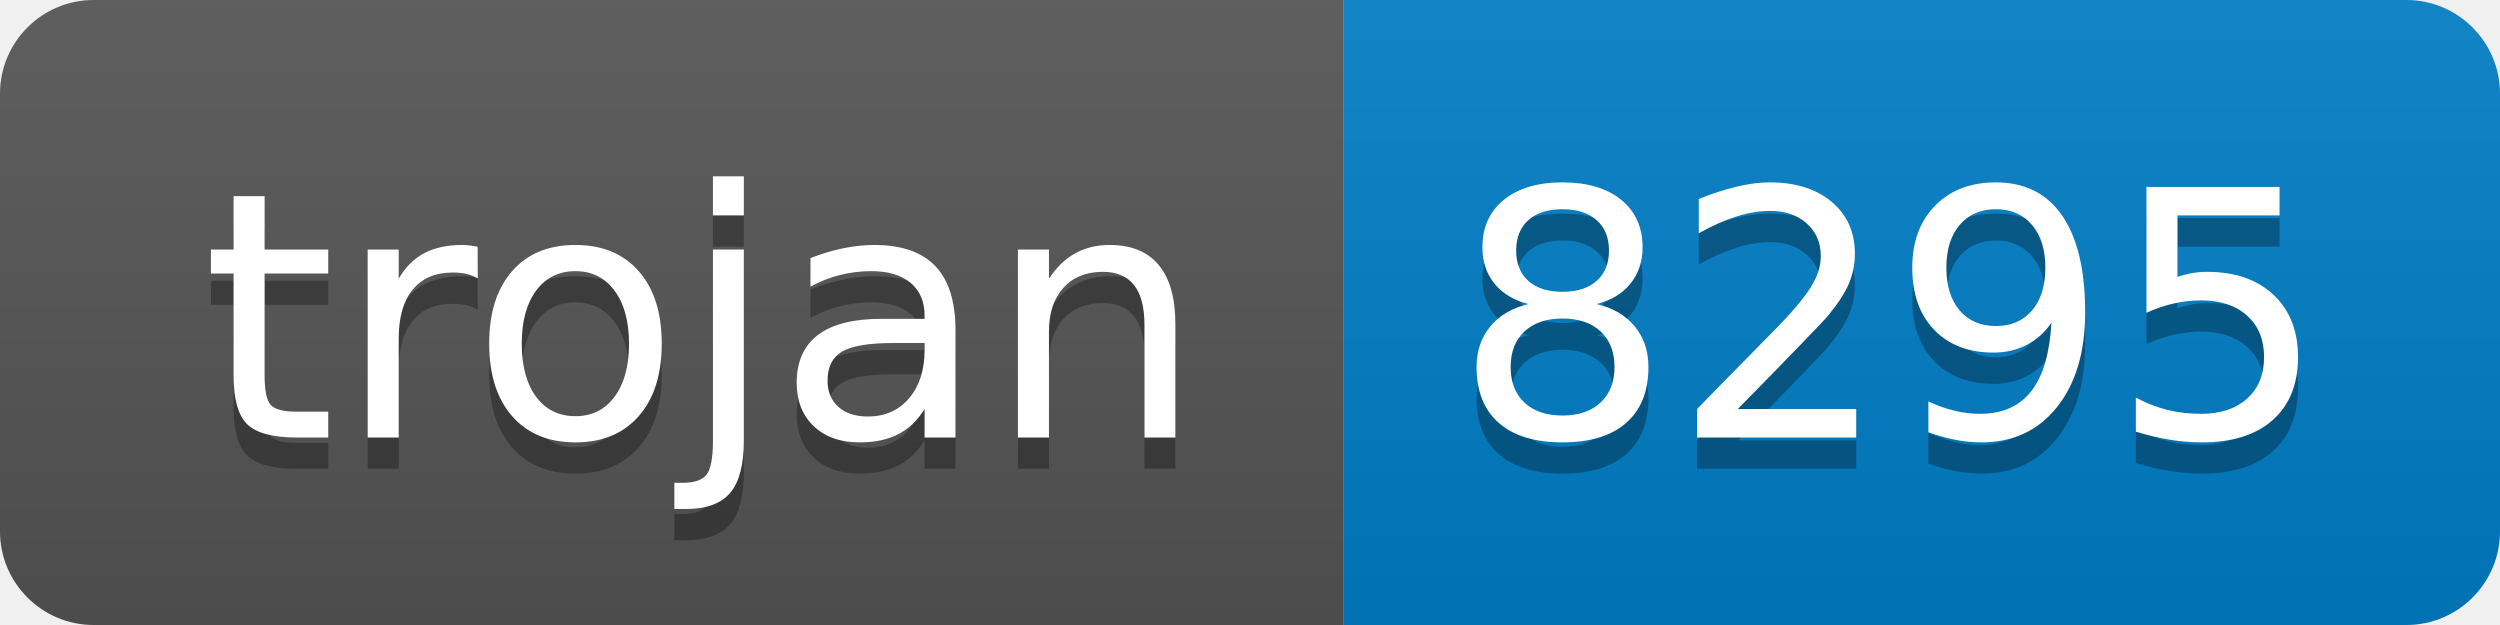
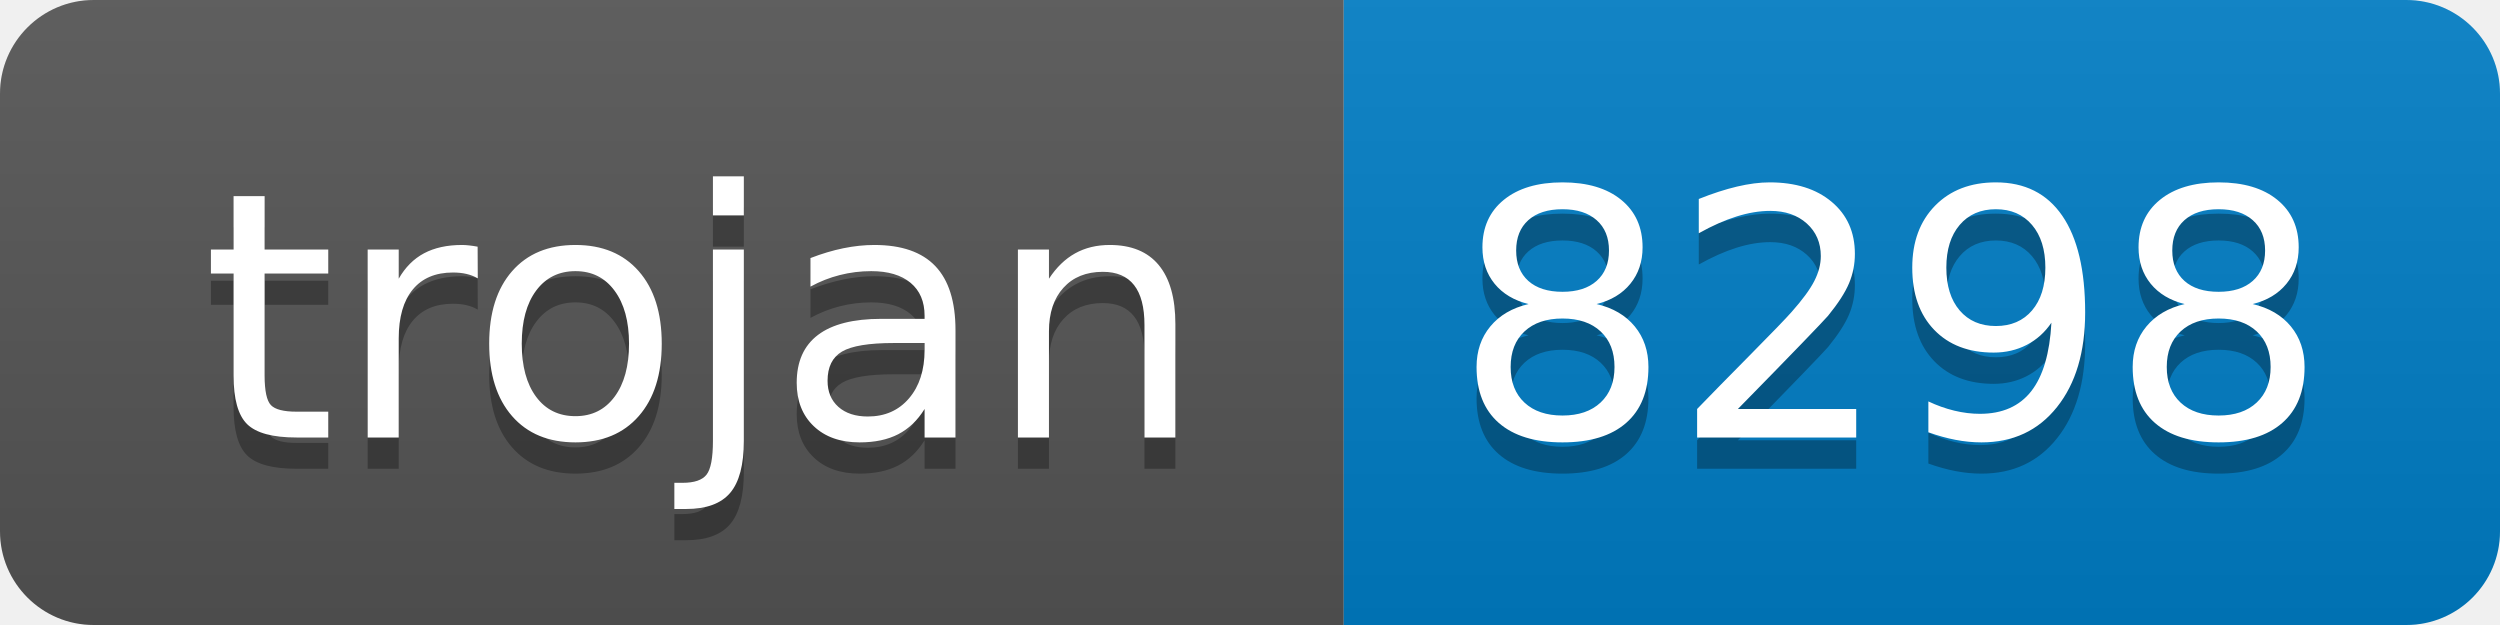
- <svg xmlns="http://www.w3.org/2000/svg" width="80" height="20" role="img" aria-label="trojan: 8295">
+ <svg xmlns="http://www.w3.org/2000/svg" width="80" height="20" role="img" aria-label="trojan: 8298">
  <linearGradient id="s" x2="0" y2="100%">
    <stop offset="0" stop-color="#bbb" stop-opacity=".1" />
    <stop offset="1" stop-opacity=".1" />
  </linearGradient>
  <clipPath id="r">
    <rect width="80" height="20" rx="3" fill="#fff" />
  </clipPath>
  <g clip-path="url(#r)">
    <rect width="43" height="20" fill="#555" />
    <rect x="43" width="37" height="20" fill="#007ec6" />
    <rect width="80" height="20" fill="url(#s)" />
  </g>
  <g fill="#fff" text-anchor="middle" font-family="Verdana,Geneva,DejaVu Sans,sans-serif" text-rendering="geometricPrecision" font-size="110">
    <text aria-hidden="true" x="225" y="150" fill="#010101" fill-opacity=".3" transform="scale(.1)" textLength="330">trojan</text>
    <text x="225" y="140" transform="scale(.1)" fill="#fff" textLength="330">trojan</text>
-     <text aria-hidden="true" x="605" y="150" fill="#010101" fill-opacity=".3" transform="scale(.1)" textLength="270">8295</text>
-     <text x="605" y="140" transform="scale(.1)" fill="#fff" textLength="270">8295</text>
+     <text aria-hidden="true" x="605" y="150" fill="#010101" fill-opacity=".3" transform="scale(.1)" textLength="270">8298</text>
+     <text x="605" y="140" transform="scale(.1)" fill="#fff" textLength="270">8298</text>
  </g>
</svg>
